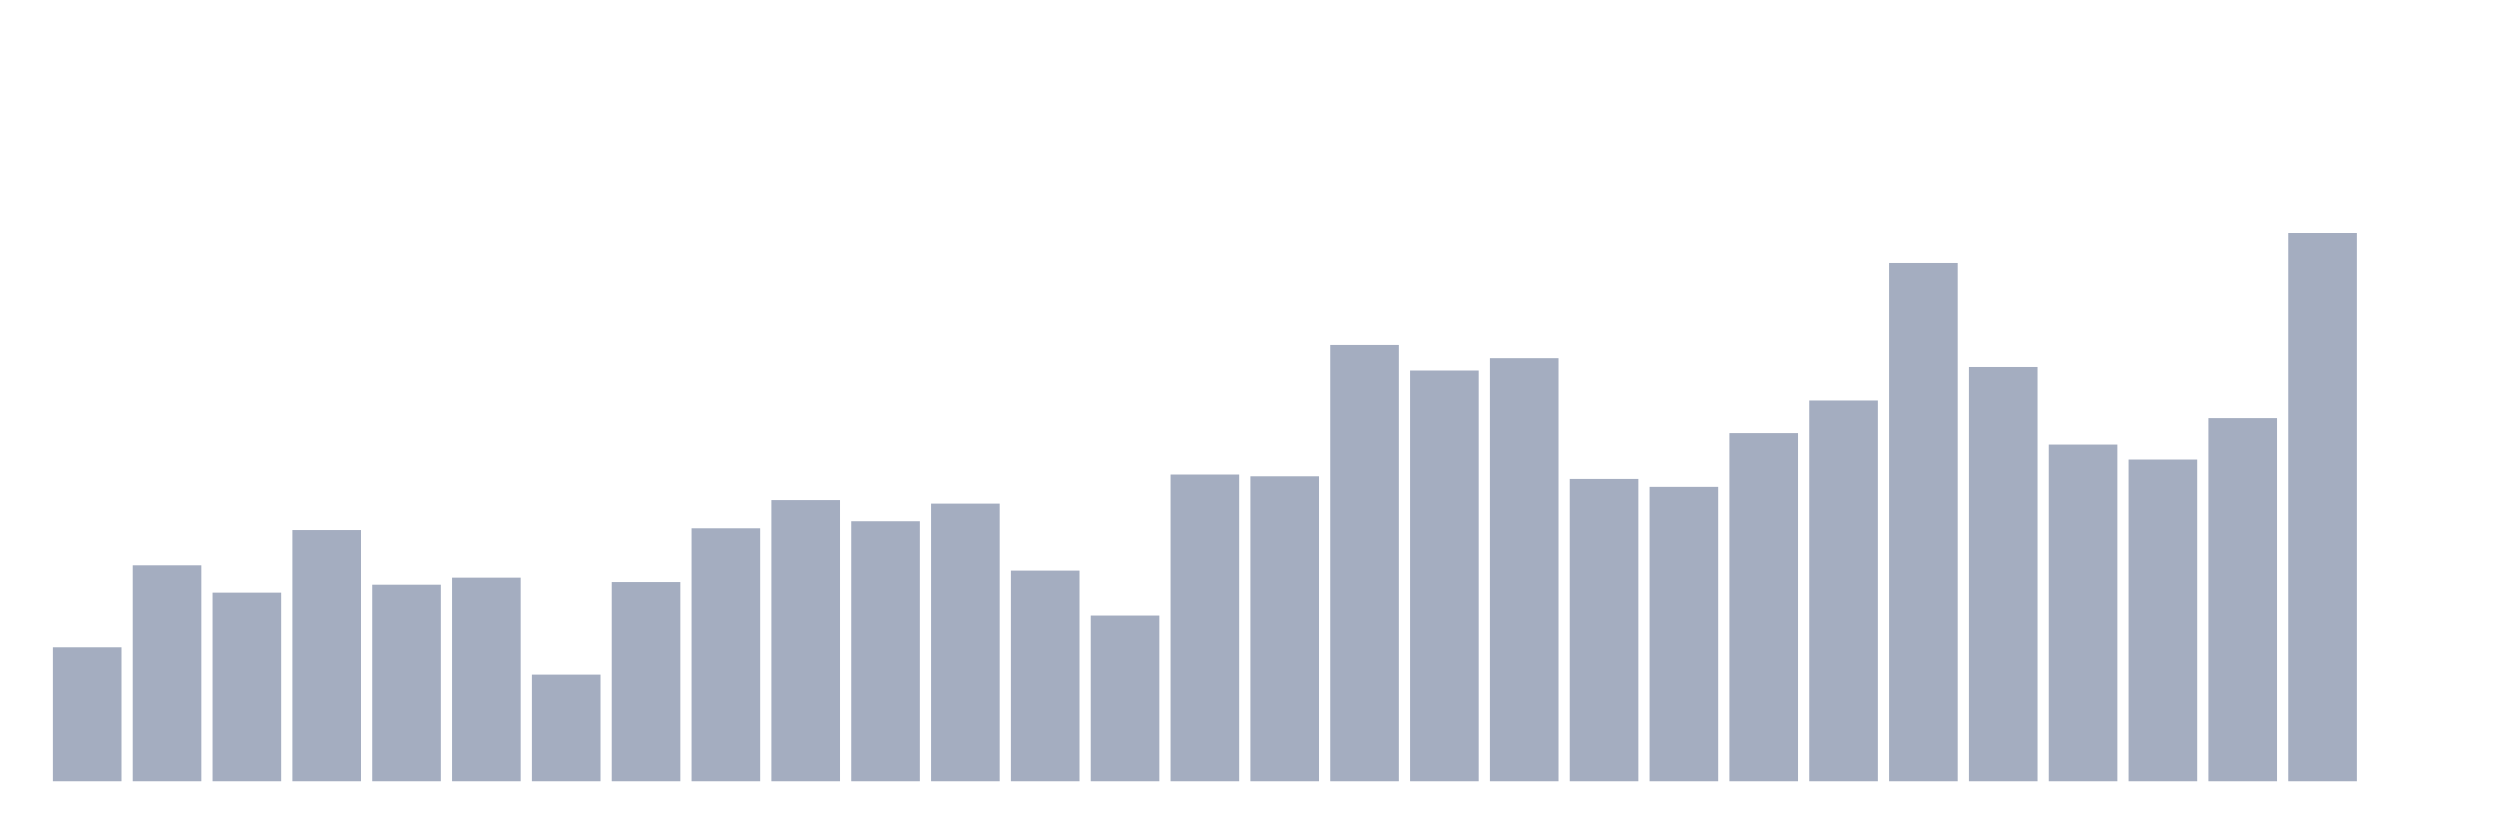
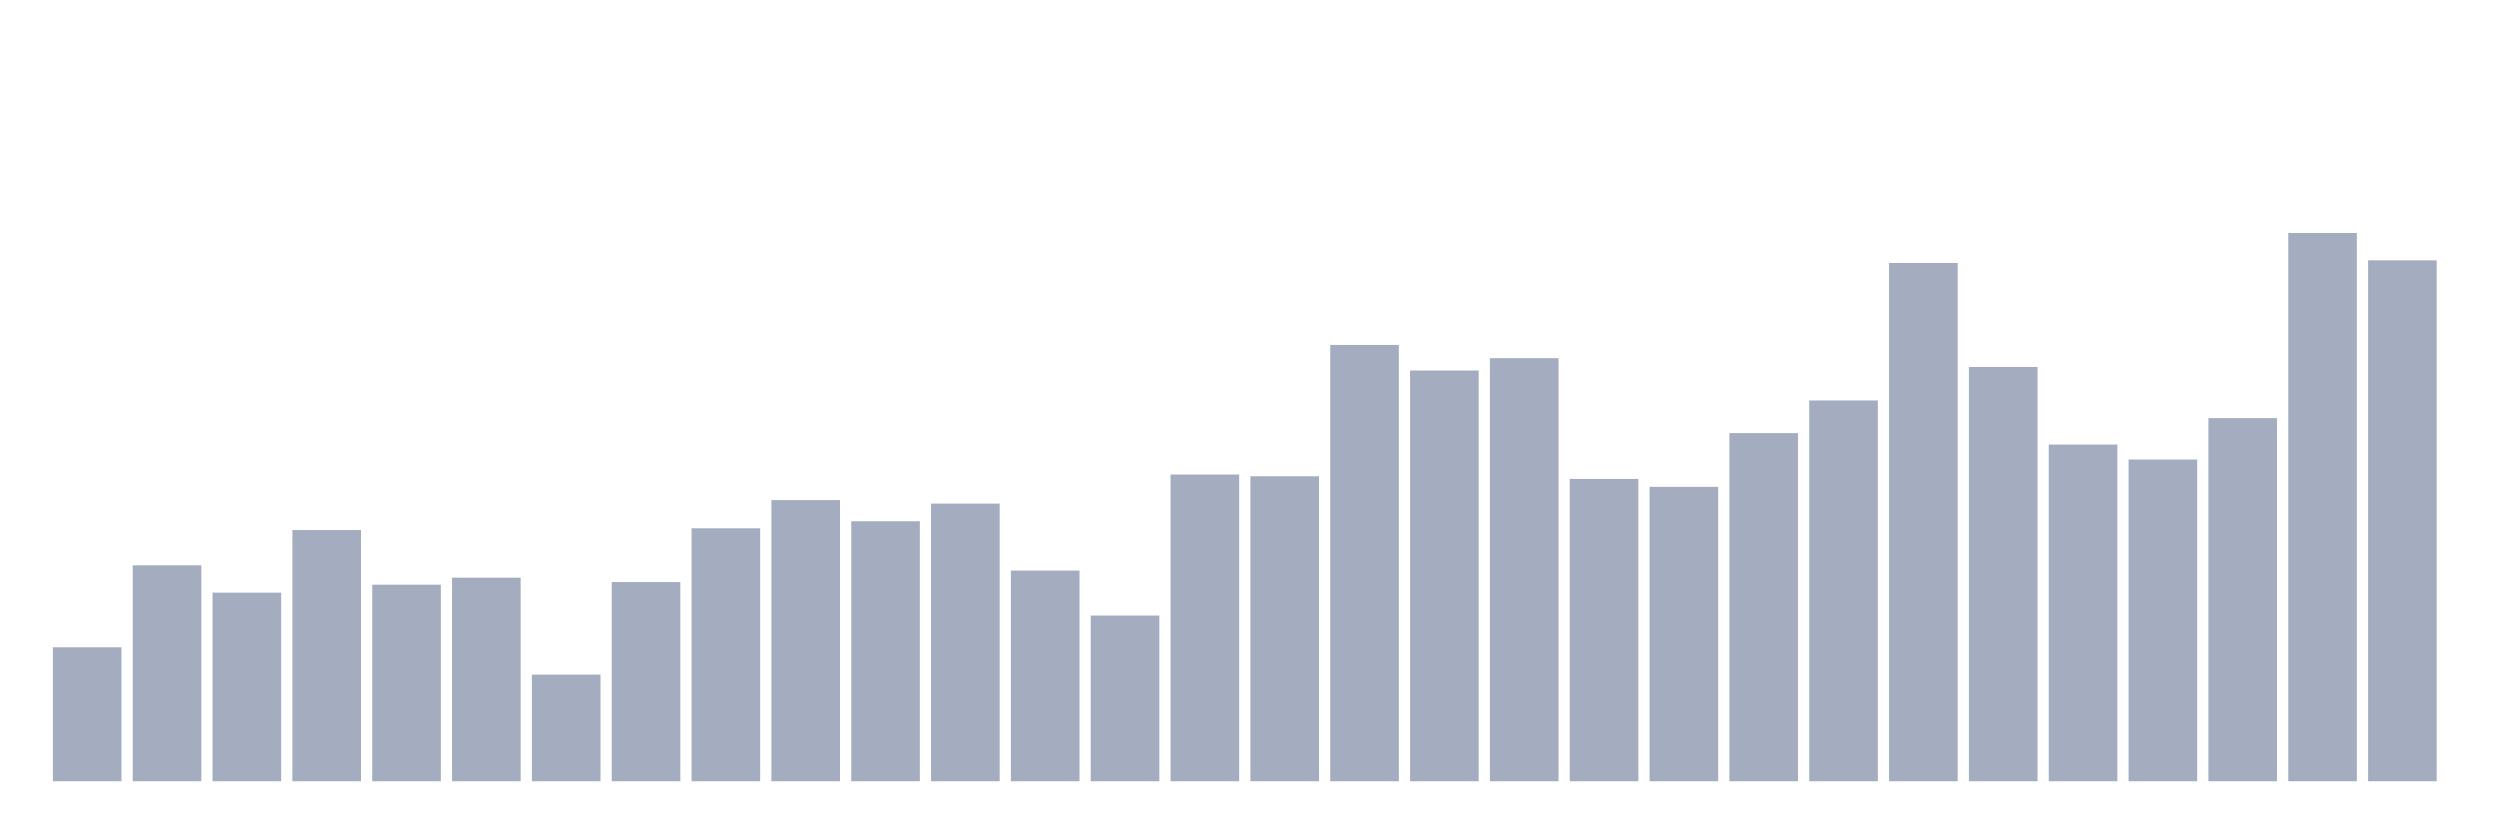
<svg xmlns="http://www.w3.org/2000/svg" viewBox="0 0 480 160">
  <g transform="translate(10,10)">
    <rect class="bar" x="0.153" width="13.175" y="114.277" height="25.723" fill="rgb(164,173,192)" />
    <rect class="bar" x="15.482" width="13.175" y="98.538" height="41.462" fill="rgb(164,173,192)" />
    <rect class="bar" x="30.81" width="13.175" y="103.784" height="36.216" fill="rgb(164,173,192)" />
    <rect class="bar" x="46.138" width="13.175" y="91.768" height="48.232" fill="rgb(164,173,192)" />
    <rect class="bar" x="61.466" width="13.175" y="102.261" height="37.739" fill="rgb(164,173,192)" />
    <rect class="bar" x="76.794" width="13.175" y="100.907" height="39.093" fill="rgb(164,173,192)" />
    <rect class="bar" x="92.123" width="13.175" y="119.523" height="20.477" fill="rgb(164,173,192)" />
    <rect class="bar" x="107.451" width="13.175" y="101.753" height="38.247" fill="rgb(164,173,192)" />
    <rect class="bar" x="122.779" width="13.175" y="91.43" height="48.57" fill="rgb(164,173,192)" />
    <rect class="bar" x="138.107" width="13.175" y="86.015" height="53.985" fill="rgb(164,173,192)" />
    <rect class="bar" x="153.436" width="13.175" y="90.076" height="49.924" fill="rgb(164,173,192)" />
    <rect class="bar" x="168.764" width="13.175" y="86.691" height="53.309" fill="rgb(164,173,192)" />
    <rect class="bar" x="184.092" width="13.175" y="99.553" height="40.447" fill="rgb(164,173,192)" />
    <rect class="bar" x="199.42" width="13.175" y="108.184" height="31.816" fill="rgb(164,173,192)" />
    <rect class="bar" x="214.748" width="13.175" y="81.107" height="58.893" fill="rgb(164,173,192)" />
    <rect class="bar" x="230.077" width="13.175" y="81.445" height="58.555" fill="rgb(164,173,192)" />
    <rect class="bar" x="245.405" width="13.175" y="56.229" height="83.771" fill="rgb(164,173,192)" />
    <rect class="bar" x="260.733" width="13.175" y="61.137" height="78.863" fill="rgb(164,173,192)" />
    <rect class="bar" x="276.061" width="13.175" y="58.768" height="81.232" fill="rgb(164,173,192)" />
    <rect class="bar" x="291.39" width="13.175" y="81.953" height="58.047" fill="rgb(164,173,192)" />
    <rect class="bar" x="306.718" width="13.175" y="83.476" height="56.524" fill="rgb(164,173,192)" />
    <rect class="bar" x="322.046" width="13.175" y="73.153" height="66.847" fill="rgb(164,173,192)" />
    <rect class="bar" x="337.374" width="13.175" y="66.891" height="73.109" fill="rgb(164,173,192)" />
    <rect class="bar" x="352.702" width="13.175" y="40.491" height="99.509" fill="rgb(164,173,192)" />
    <rect class="bar" x="368.031" width="13.175" y="60.46" height="79.54" fill="rgb(164,173,192)" />
    <rect class="bar" x="383.359" width="13.175" y="75.353" height="64.647" fill="rgb(164,173,192)" />
    <rect class="bar" x="398.687" width="13.175" y="78.23" height="61.77" fill="rgb(164,173,192)" />
    <rect class="bar" x="414.015" width="13.175" y="70.276" height="69.724" fill="rgb(164,173,192)" />
    <rect class="bar" x="429.344" width="13.175" y="34.737" height="105.263" fill="rgb(164,173,192)" />
-     <rect class="bar" x="444.672" width="13.175" y="140" height="0" fill="rgb(164,173,192)" />
+     <rect class="bar" x="444.672" width="13.175" y="39.983" height="100.017" fill="rgb(164,173,192)" />
  </g>
</svg>
